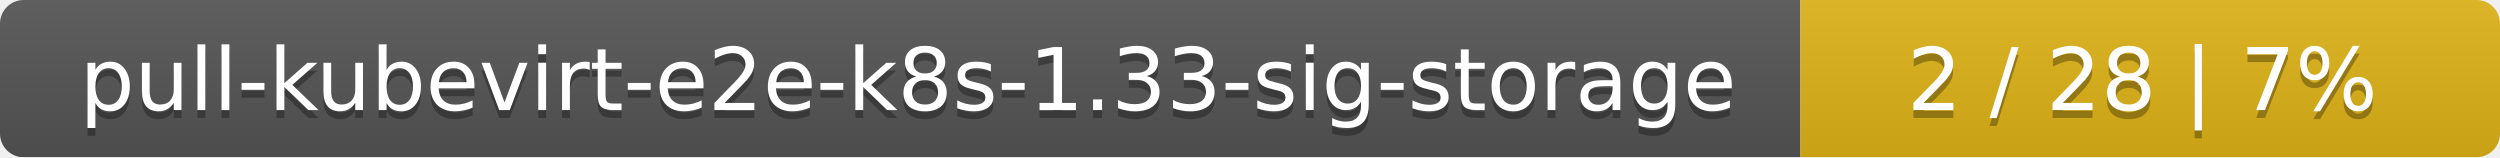
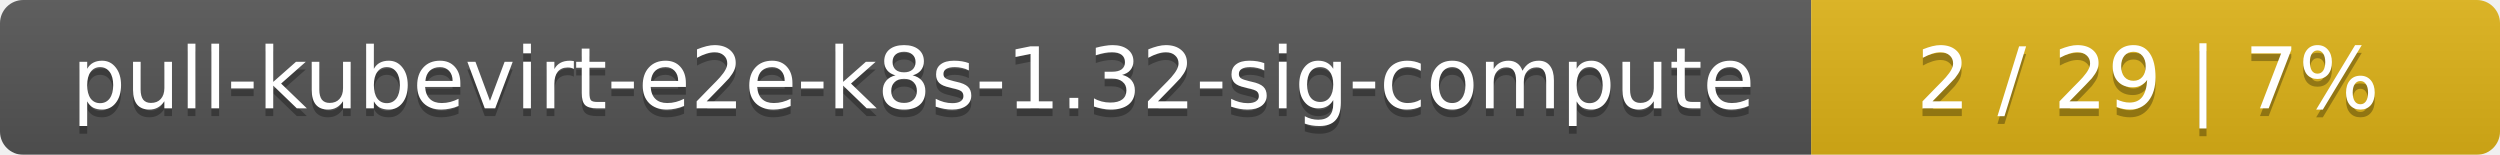
- <svg xmlns="http://www.w3.org/2000/svg" width="318" height="20">
+ <svg xmlns="http://www.w3.org/2000/svg" width="323" height="20">
  <linearGradient id="smooth" x2="0" y2="100%">
    <stop offset="0" stop-color="#bbb" stop-opacity=".1" />
    <stop offset="1" stop-opacity=".1" />
  </linearGradient>
  <mask id="round">
-     <rect width="318" height="20" rx="3" fill="#fff" />
+     <rect width="323" height="20" rx="3" fill="#fff" />
  </mask>
  <g mask="url(#round)">
-     <rect width="229" height="20" fill="#555" />
-     <rect x="229" width="89" height="20" fill="#dfb317" />
-     <rect width="318" height="20" fill="url(#smooth)" />
+     <rect width="234" height="20" fill="#555" />
+     <rect x="234" width="89" height="20" fill="#dfb317" />
+     <rect width="323" height="20" fill="url(#smooth)" />
  </g>
  <g fill="#fff" text-anchor="middle" font-family="DejaVu Sans,Verdana,Geneva,sans-serif" font-size="11">
-     <text x="115.5" y="15" fill="#010101" fill-opacity=".3">pull-kubevirt-e2e-k8s-1.33-sig-storage</text>
-     <text x="115.5" y="14">pull-kubevirt-e2e-k8s-1.33-sig-storage</text>
-     <text x="272.5" y="15" fill="#010101" fill-opacity=".3">2 / 28    |    7%</text>
-     <text x="272.5" y="14">2 / 28    |    7%</text>
+     <text x="118" y="15" fill="#010101" fill-opacity=".3">pull-kubevirt-e2e-k8s-1.32-sig-compute</text>
+     <text x="118" y="14">pull-kubevirt-e2e-k8s-1.32-sig-compute</text>
+     <text x="277.5" y="15" fill="#010101" fill-opacity=".3">2 / 29    |    7%</text>
+     <text x="277.5" y="14">2 / 29    |    7%</text>
  </g>
</svg>
